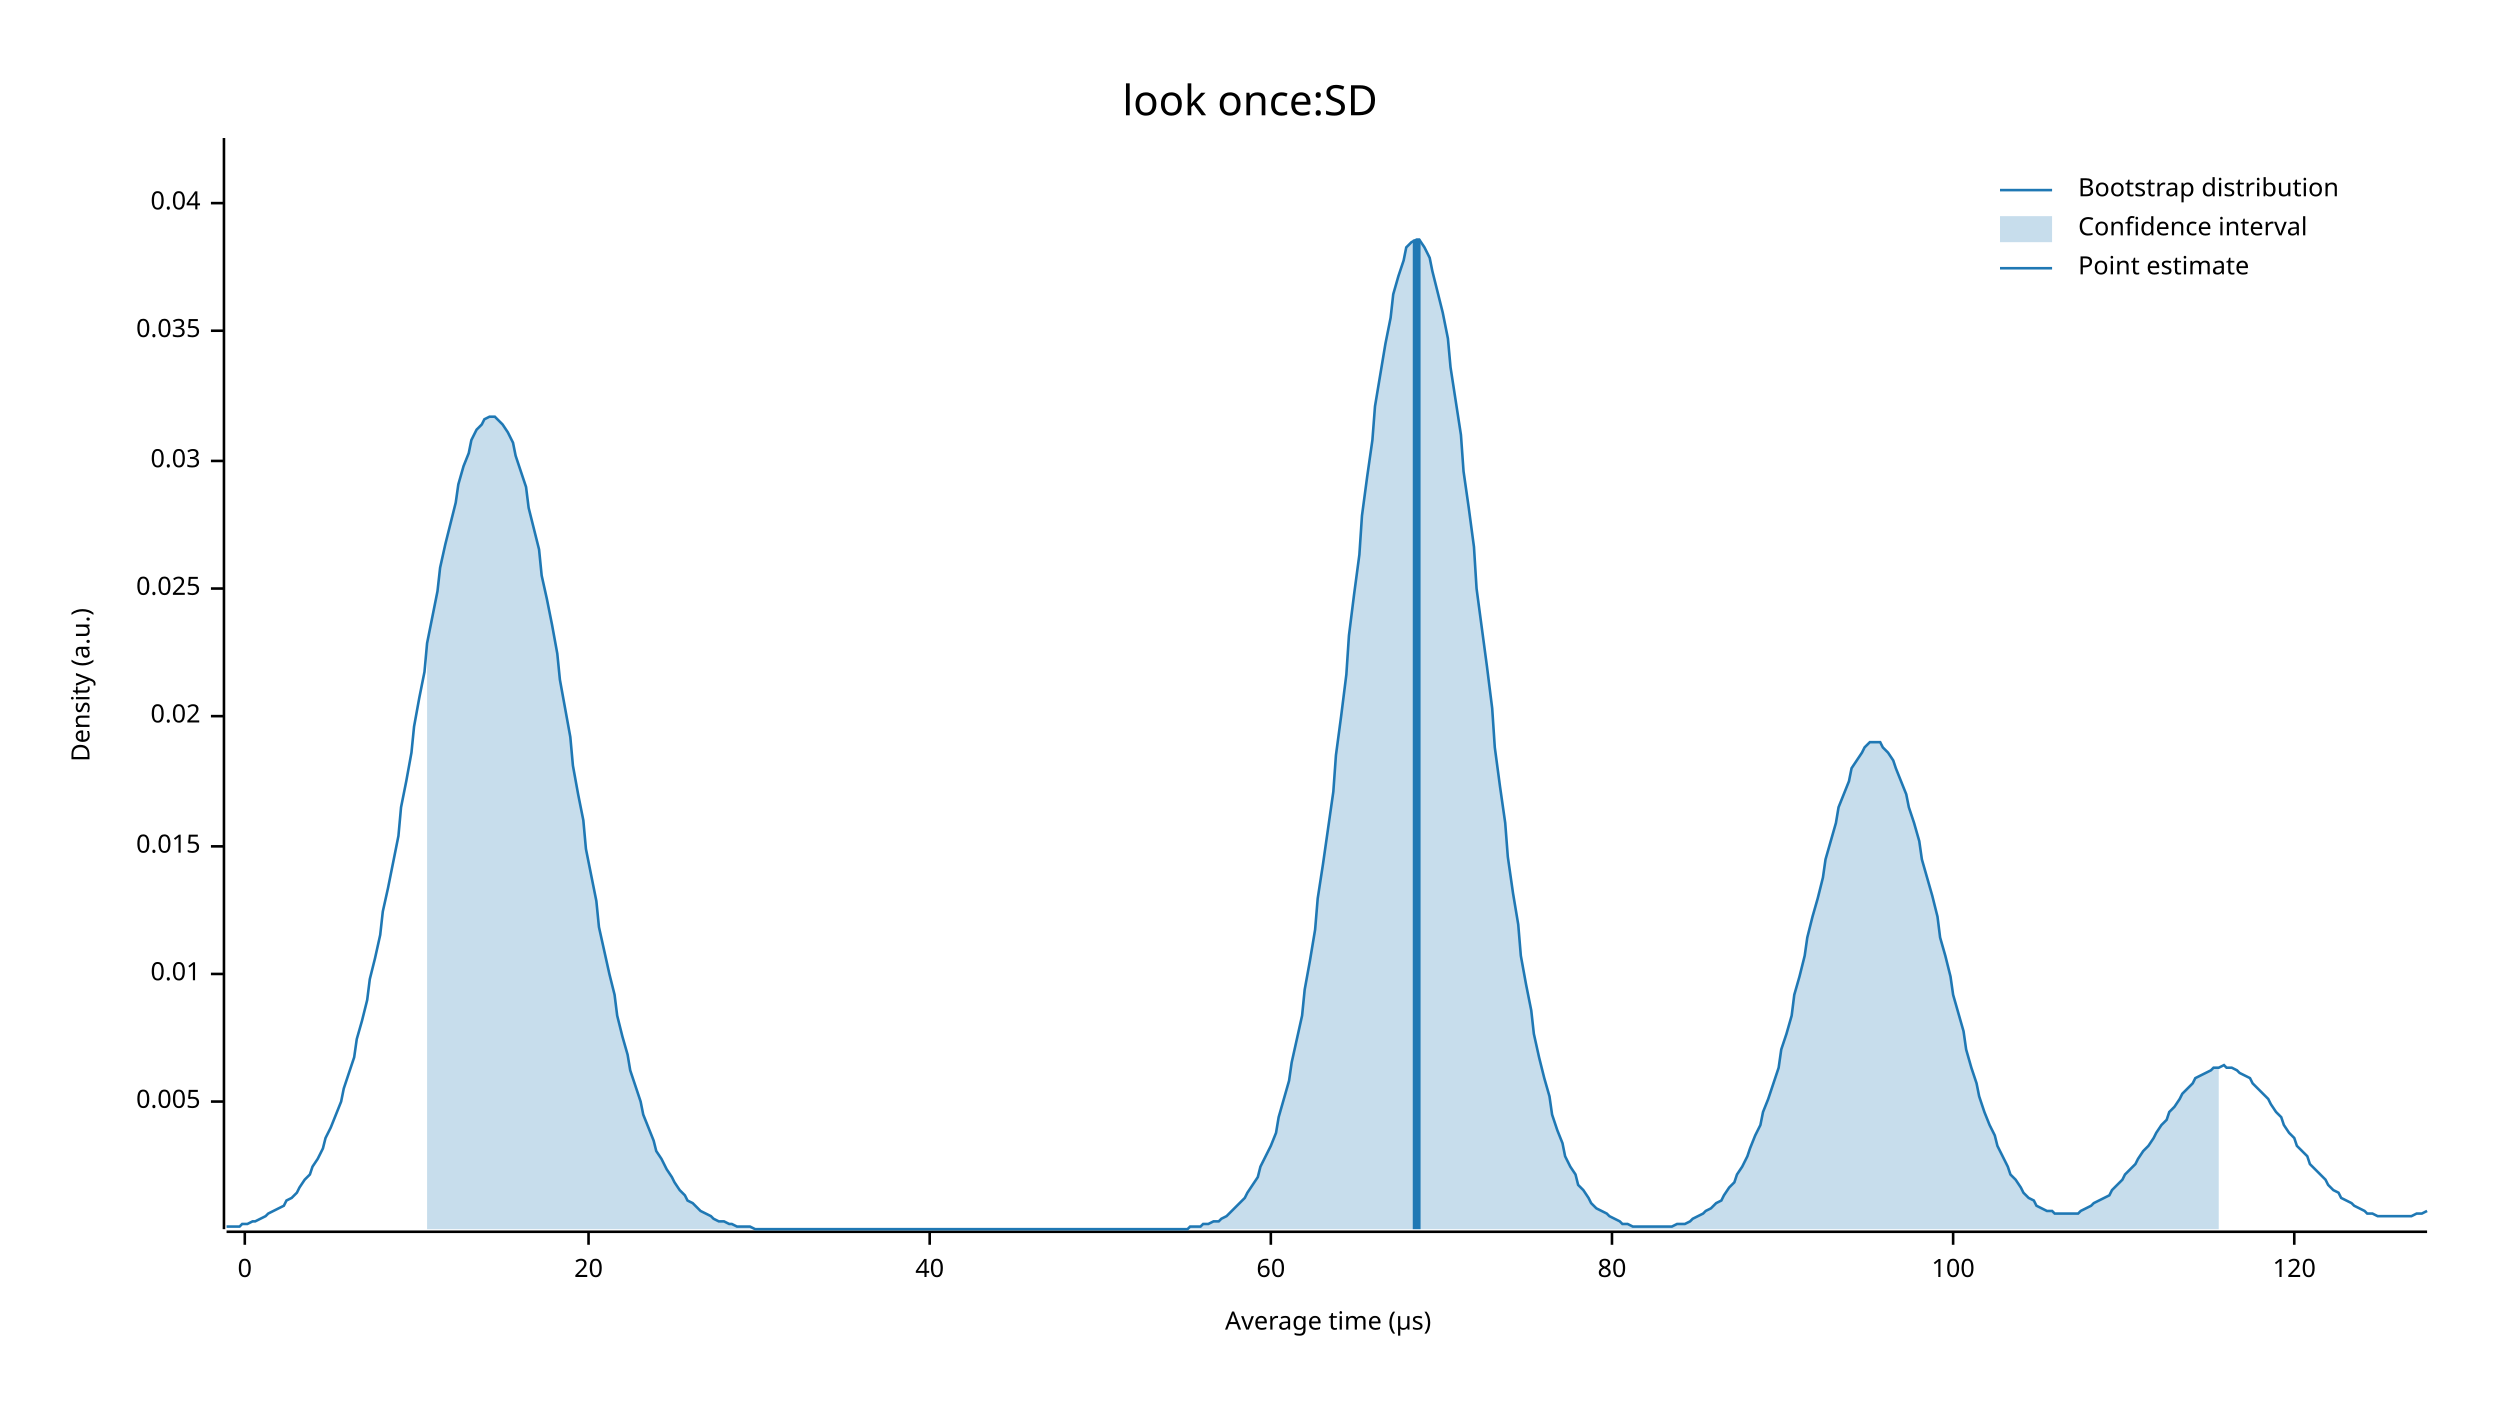
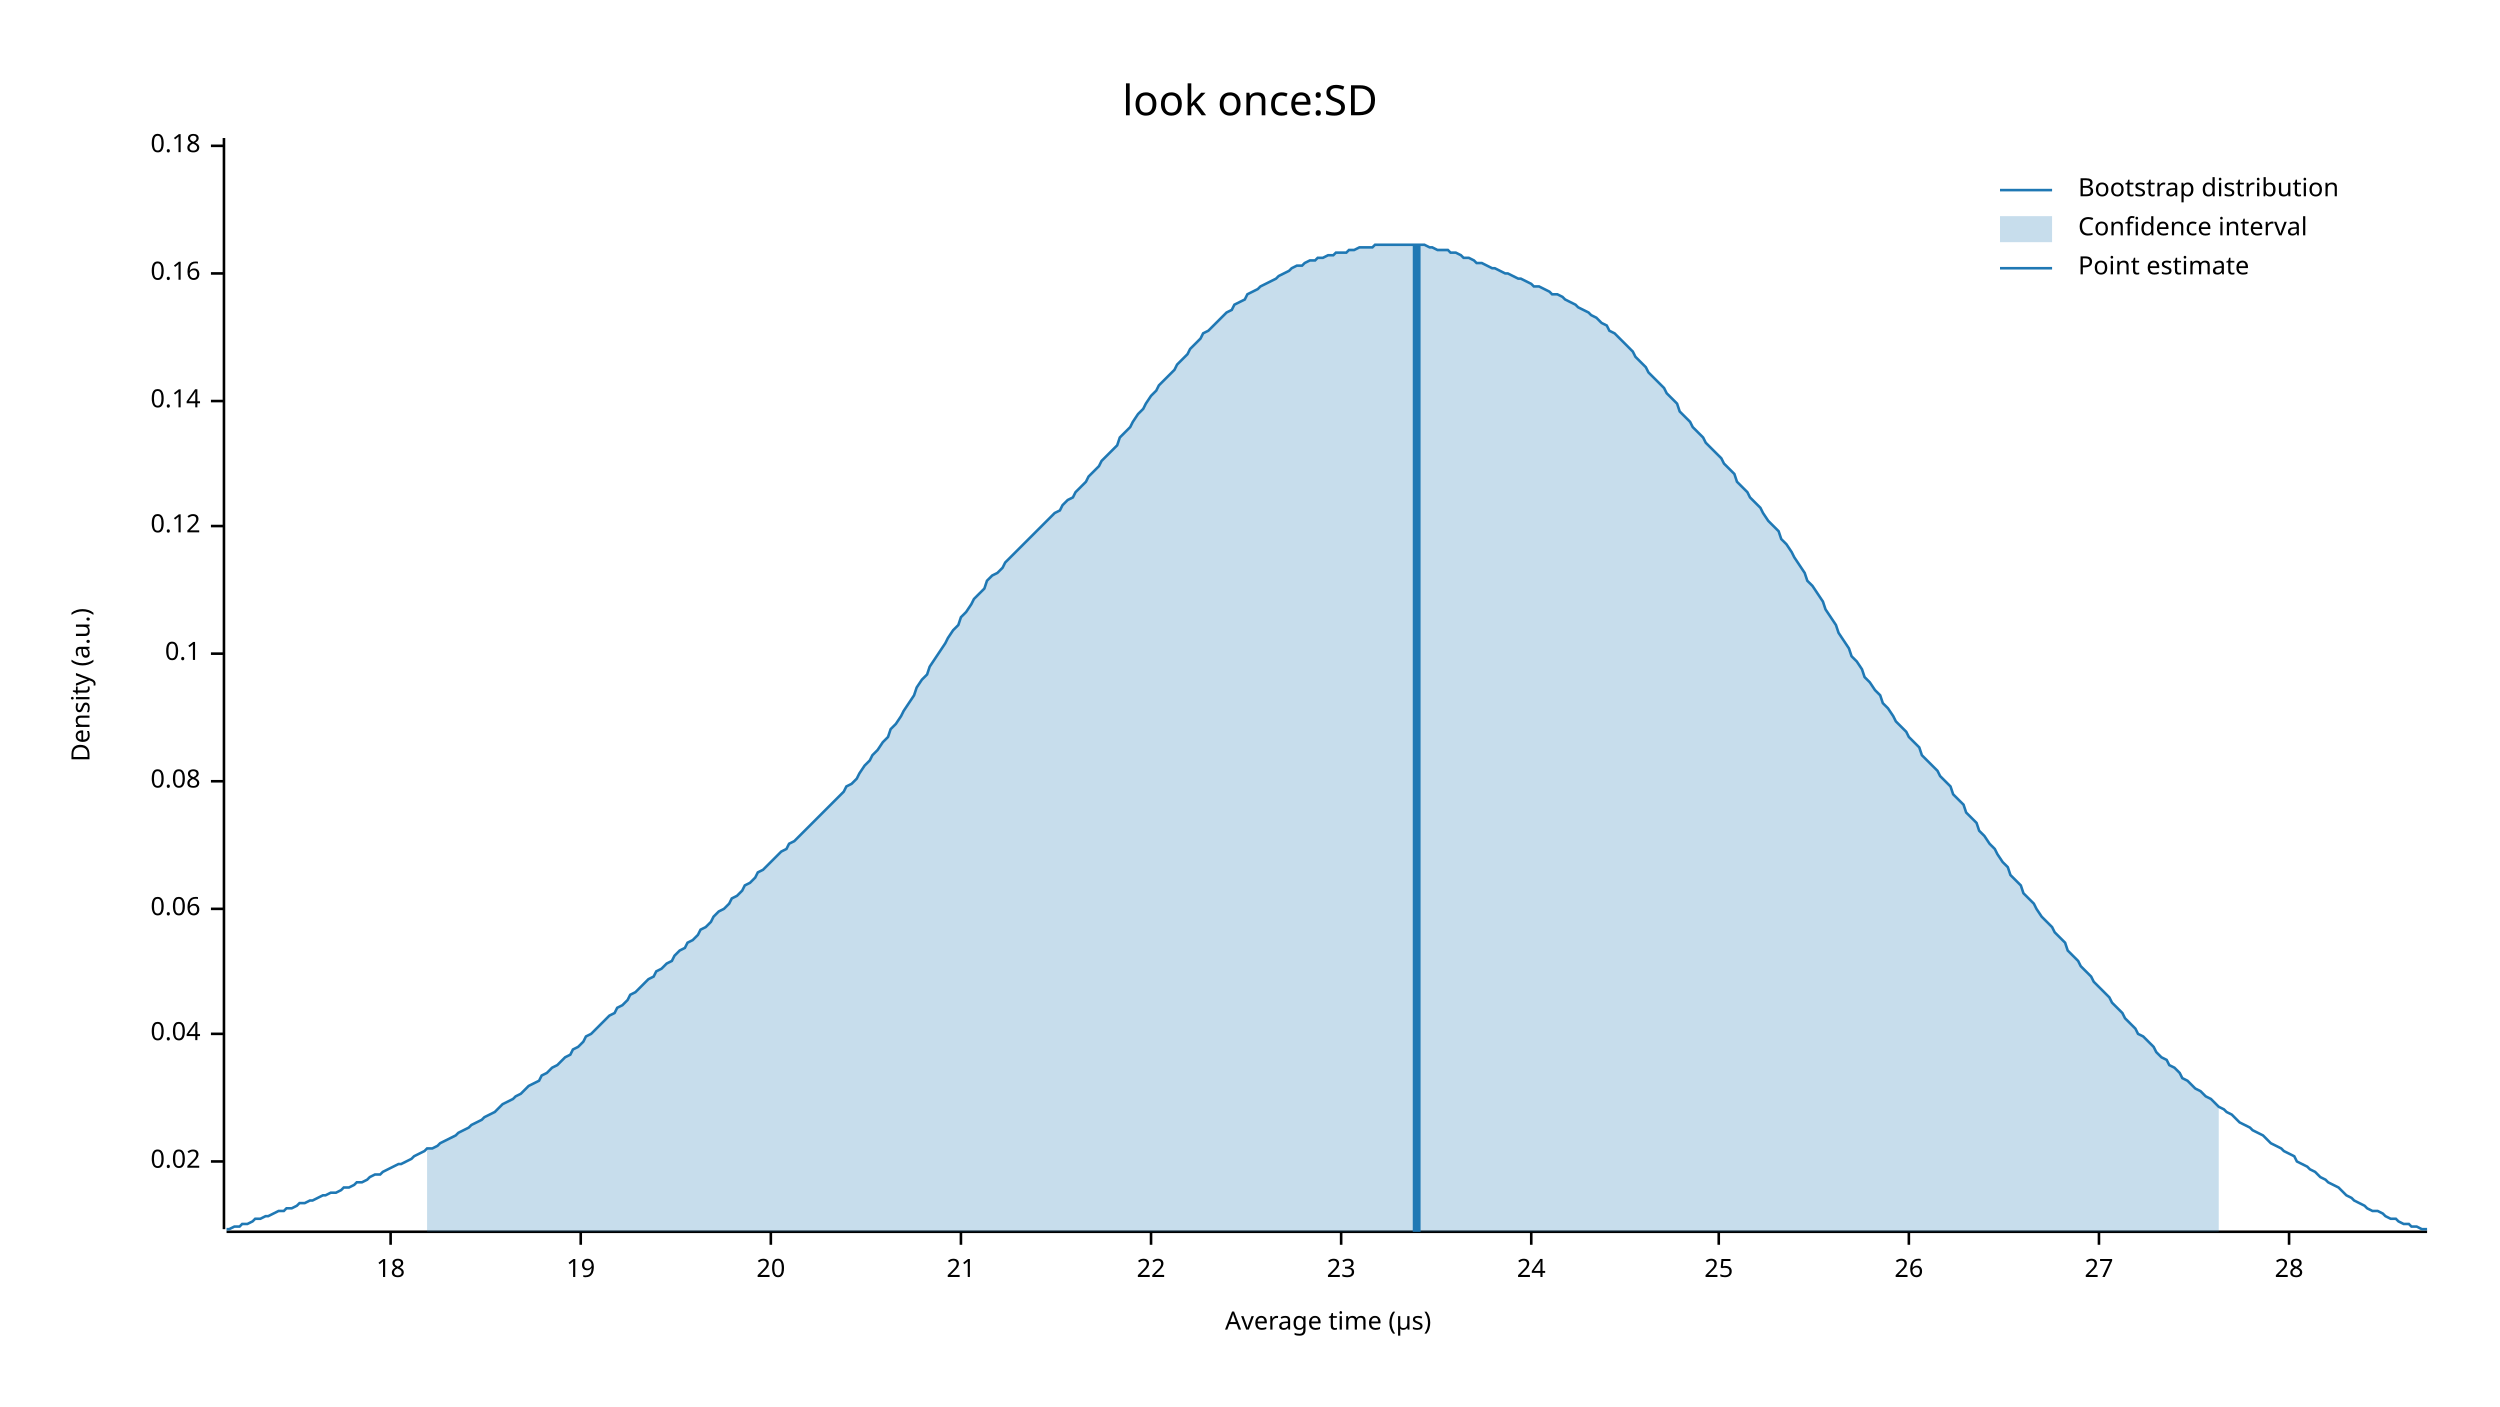
<svg xmlns="http://www.w3.org/2000/svg" width="960" height="540" viewBox="0 0 960 540">
  <text x="480" y="32" dy="0.76em" text-anchor="middle" font-family="sans-serif" font-size="16.129" opacity="1" fill="#000000">
look once:SD
</text>
  <text x="27" y="263" dy="0.76em" text-anchor="middle" font-family="sans-serif" font-size="9.677" opacity="1" fill="#000000" transform="rotate(270, 27, 263)">
Density (a.u.)
</text>
  <text x="510" y="513" dy="-0.5ex" text-anchor="middle" font-family="sans-serif" font-size="9.677" opacity="1" fill="#000000">
Average time (µs)
</text>
  <polyline fill="none" opacity="1" stroke="#000000" stroke-width="1" points="86,53 86,472 " />
-   <text x="77" y="423" dy="0.5ex" text-anchor="end" font-family="sans-serif" font-size="9.677" opacity="1" fill="#000000">
- 0.005
- </text>
-   <polyline fill="none" opacity="1" stroke="#000000" stroke-width="1" points="81,423 86,423 " />
-   <text x="77" y="374" dy="0.5ex" text-anchor="end" font-family="sans-serif" font-size="9.677" opacity="1" fill="#000000">
- 0.01
- </text>
-   <polyline fill="none" opacity="1" stroke="#000000" stroke-width="1" points="81,374 86,374 " />
-   <text x="77" y="325" dy="0.5ex" text-anchor="end" font-family="sans-serif" font-size="9.677" opacity="1" fill="#000000">
- 0.015
- </text>
-   <polyline fill="none" opacity="1" stroke="#000000" stroke-width="1" points="81,325 86,325 " />
-   <text x="77" y="275" dy="0.5ex" text-anchor="end" font-family="sans-serif" font-size="9.677" opacity="1" fill="#000000">
+   <text x="77" y="446" dy="0.5ex" text-anchor="end" font-family="sans-serif" font-size="9.677" opacity="1" fill="#000000">
0.02
</text>
-   <polyline fill="none" opacity="1" stroke="#000000" stroke-width="1" points="81,275 86,275 " />
-   <text x="77" y="226" dy="0.5ex" text-anchor="end" font-family="sans-serif" font-size="9.677" opacity="1" fill="#000000">
- 0.025
- </text>
-   <polyline fill="none" opacity="1" stroke="#000000" stroke-width="1" points="81,226 86,226 " />
-   <text x="77" y="177" dy="0.5ex" text-anchor="end" font-family="sans-serif" font-size="9.677" opacity="1" fill="#000000">
- 0.03
- </text>
-   <polyline fill="none" opacity="1" stroke="#000000" stroke-width="1" points="81,177 86,177 " />
-   <text x="77" y="127" dy="0.5ex" text-anchor="end" font-family="sans-serif" font-size="9.677" opacity="1" fill="#000000">
- 0.035
- </text>
-   <polyline fill="none" opacity="1" stroke="#000000" stroke-width="1" points="81,127 86,127 " />
-   <text x="77" y="78" dy="0.5ex" text-anchor="end" font-family="sans-serif" font-size="9.677" opacity="1" fill="#000000">
+   <polyline fill="none" opacity="1" stroke="#000000" stroke-width="1" points="81,446 86,446 " />
+   <text x="77" y="397" dy="0.5ex" text-anchor="end" font-family="sans-serif" font-size="9.677" opacity="1" fill="#000000">
0.04
</text>
-   <polyline fill="none" opacity="1" stroke="#000000" stroke-width="1" points="81,78 86,78 " />
+   <polyline fill="none" opacity="1" stroke="#000000" stroke-width="1" points="81,397 86,397 " />
+   <text x="77" y="349" dy="0.5ex" text-anchor="end" font-family="sans-serif" font-size="9.677" opacity="1" fill="#000000">
+ 0.06
+ </text>
+   <polyline fill="none" opacity="1" stroke="#000000" stroke-width="1" points="81,349 86,349 " />
+   <text x="77" y="300" dy="0.5ex" text-anchor="end" font-family="sans-serif" font-size="9.677" opacity="1" fill="#000000">
+ 0.08
+ </text>
+   <polyline fill="none" opacity="1" stroke="#000000" stroke-width="1" points="81,300 86,300 " />
+   <text x="77" y="251" dy="0.5ex" text-anchor="end" font-family="sans-serif" font-size="9.677" opacity="1" fill="#000000">
+ 0.1
+ </text>
+   <polyline fill="none" opacity="1" stroke="#000000" stroke-width="1" points="81,251 86,251 " />
+   <text x="77" y="202" dy="0.5ex" text-anchor="end" font-family="sans-serif" font-size="9.677" opacity="1" fill="#000000">
+ 0.12
+ </text>
+   <polyline fill="none" opacity="1" stroke="#000000" stroke-width="1" points="81,202 86,202 " />
+   <text x="77" y="154" dy="0.5ex" text-anchor="end" font-family="sans-serif" font-size="9.677" opacity="1" fill="#000000">
+ 0.14
+ </text>
+   <polyline fill="none" opacity="1" stroke="#000000" stroke-width="1" points="81,154 86,154 " />
+   <text x="77" y="105" dy="0.5ex" text-anchor="end" font-family="sans-serif" font-size="9.677" opacity="1" fill="#000000">
+ 0.16
+ </text>
+   <polyline fill="none" opacity="1" stroke="#000000" stroke-width="1" points="81,105 86,105 " />
+   <text x="77" y="56" dy="0.5ex" text-anchor="end" font-family="sans-serif" font-size="9.677" opacity="1" fill="#000000">
+ 0.18
+ </text>
+   <polyline fill="none" opacity="1" stroke="#000000" stroke-width="1" points="81,56 86,56 " />
  <polyline fill="none" opacity="1" stroke="#000000" stroke-width="1" points="87,473 932,473 " />
-   <text x="94" y="483" dy="0.76em" text-anchor="middle" font-family="sans-serif" font-size="9.677" opacity="1" fill="#000000">
- 0
+   <text x="150" y="483" dy="0.76em" text-anchor="middle" font-family="sans-serif" font-size="9.677" opacity="1" fill="#000000">
+ 18
</text>
-   <polyline fill="none" opacity="1" stroke="#000000" stroke-width="1" points="94,473 94,478 " />
-   <text x="226" y="483" dy="0.76em" text-anchor="middle" font-family="sans-serif" font-size="9.677" opacity="1" fill="#000000">
+   <polyline fill="none" opacity="1" stroke="#000000" stroke-width="1" points="150,473 150,478 " />
+   <text x="223" y="483" dy="0.76em" text-anchor="middle" font-family="sans-serif" font-size="9.677" opacity="1" fill="#000000">
+ 19
+ </text>
+   <polyline fill="none" opacity="1" stroke="#000000" stroke-width="1" points="223,473 223,478 " />
+   <text x="296" y="483" dy="0.76em" text-anchor="middle" font-family="sans-serif" font-size="9.677" opacity="1" fill="#000000">
20
</text>
-   <polyline fill="none" opacity="1" stroke="#000000" stroke-width="1" points="226,473 226,478 " />
-   <text x="357" y="483" dy="0.76em" text-anchor="middle" font-family="sans-serif" font-size="9.677" opacity="1" fill="#000000">
- 40
+   <polyline fill="none" opacity="1" stroke="#000000" stroke-width="1" points="296,473 296,478 " />
+   <text x="369" y="483" dy="0.76em" text-anchor="middle" font-family="sans-serif" font-size="9.677" opacity="1" fill="#000000">
+ 21
</text>
-   <polyline fill="none" opacity="1" stroke="#000000" stroke-width="1" points="357,473 357,478 " />
-   <text x="488" y="483" dy="0.76em" text-anchor="middle" font-family="sans-serif" font-size="9.677" opacity="1" fill="#000000">
- 60
+   <polyline fill="none" opacity="1" stroke="#000000" stroke-width="1" points="369,473 369,478 " />
+   <text x="442" y="483" dy="0.76em" text-anchor="middle" font-family="sans-serif" font-size="9.677" opacity="1" fill="#000000">
+ 22
</text>
-   <polyline fill="none" opacity="1" stroke="#000000" stroke-width="1" points="488,473 488,478 " />
-   <text x="619" y="483" dy="0.76em" text-anchor="middle" font-family="sans-serif" font-size="9.677" opacity="1" fill="#000000">
- 80
+   <polyline fill="none" opacity="1" stroke="#000000" stroke-width="1" points="442,473 442,478 " />
+   <text x="515" y="483" dy="0.76em" text-anchor="middle" font-family="sans-serif" font-size="9.677" opacity="1" fill="#000000">
+ 23
</text>
-   <polyline fill="none" opacity="1" stroke="#000000" stroke-width="1" points="619,473 619,478 " />
-   <text x="750" y="483" dy="0.76em" text-anchor="middle" font-family="sans-serif" font-size="9.677" opacity="1" fill="#000000">
- 100
+   <polyline fill="none" opacity="1" stroke="#000000" stroke-width="1" points="515,473 515,478 " />
+   <text x="588" y="483" dy="0.76em" text-anchor="middle" font-family="sans-serif" font-size="9.677" opacity="1" fill="#000000">
+ 24
</text>
-   <polyline fill="none" opacity="1" stroke="#000000" stroke-width="1" points="750,473 750,478 " />
-   <text x="881" y="483" dy="0.76em" text-anchor="middle" font-family="sans-serif" font-size="9.677" opacity="1" fill="#000000">
- 120
+   <polyline fill="none" opacity="1" stroke="#000000" stroke-width="1" points="588,473 588,478 " />
+   <text x="660" y="483" dy="0.76em" text-anchor="middle" font-family="sans-serif" font-size="9.677" opacity="1" fill="#000000">
+ 25
</text>
-   <polyline fill="none" opacity="1" stroke="#000000" stroke-width="1" points="881,473 881,478 " />
-   <polyline fill="none" opacity="1" stroke="#1F78B4" stroke-width="1" points="87,471 88,471 90,471 92,471 93,470 95,470 97,469 98,469 100,468 102,467 103,466 105,465 107,464 109,463 110,461 112,460 114,458 115,456 117,453 119,451 120,448 122,445 124,441 125,437 127,433 129,428 131,423 132,418 134,412 136,406 137,399 139,392 141,384 142,376 144,368 146,359 147,350 149,341 151,331 153,321 154,310 156,300 158,289 159,279 161,268 163,258 164,247 166,237 168,227 169,218 171,209 173,201 175,193 176,186 178,179 180,174 181,169 183,165 185,163 186,161 188,160 190,160 191,161 193,163 195,166 197,170 198,175 200,181 202,187 203,195 205,203 207,211 208,221 210,230 212,240 214,251 215,261 217,272 219,283 220,294 222,305 224,315 225,326 227,336 229,346 230,356 232,365 234,374 236,382 237,390 239,398 241,405 242,411 244,417 246,423 247,428 249,433 251,438 252,442 254,445 256,449 258,452 259,454 261,457 263,459 264,461 266,462 268,464 269,465 271,466 273,467 274,468 276,469 278,469 280,470 281,470 283,471 285,471 286,471 288,471 290,472 291,472 293,472 295,472 296,472 298,472 300,472 302,472 303,472 305,472 307,472 308,472 310,472 312,472 313,472 315,472 317,472 318,472 320,472 322,472 324,472 325,472 327,472 329,472 330,472 332,472 334,472 335,472 337,472 339,472 341,472 342,472 344,472 346,472 347,472 349,472 351,472 352,472 354,472 356,472 357,472 359,472 361,472 363,472 364,472 366,472 368,472 369,472 371,472 373,472 374,472 376,472 378,472 379,472 381,472 383,472 385,472 386,472 388,472 390,472 391,472 393,472 395,472 396,472 398,472 400,472 401,472 403,472 405,472 407,472 408,472 410,472 412,472 413,472 415,472 417,472 418,472 420,472 422,472 423,472 425,472 427,472 429,472 430,472 432,472 434,472 435,472 437,472 439,472 440,472 442,472 444,472 445,472 447,472 449,472 451,472 452,472 454,472 456,472 457,471 459,471 461,471 462,470 464,470 466,469 468,469 469,468 471,467 473,465 474,464 476,462 478,460 479,458 481,455 483,452 484,448 486,444 488,440 490,435 491,429 493,422 495,415 496,408 498,399 500,390 501,380 503,369 505,357 506,345 508,332 510,318 512,304 513,290 515,275 517,259 518,244 520,228 522,213 523,198 525,183 527,169 528,156 530,144 532,132 534,122 535,113 537,106 539,100 540,95 542,93 544,92 545,92 547,95 549,99 550,104 552,112 554,120 556,130 557,141 559,154 561,167 562,181 564,195 566,210 567,226 569,241 571,256 573,272 574,287 576,302 578,316 579,329 581,343 583,355 584,367 586,378 588,388 589,397 591,406 593,414 595,421 596,428 598,434 600,439 601,444 603,448 605,451 606,455 608,457 610,460 611,462 613,464 615,465 617,466 618,467 620,468 622,469 623,470 625,470 627,471 628,471 630,471 632,471 633,471 635,471 637,471 639,471 640,471 642,471 644,470 645,470 647,470 649,469 650,468 652,467 654,466 655,465 657,464 659,462 661,461 662,459 664,456 666,454 667,451 669,448 671,444 672,441 674,436 676,432 677,427 679,422 681,416 683,410 684,403 686,397 688,390 689,382 691,375 693,367 694,360 696,352 698,345 700,337 701,330 703,323 705,316 706,310 708,305 710,300 711,295 713,292 715,289 716,287 718,285 720,285 722,285 723,287 725,289 727,292 728,295 730,300 732,305 733,310 735,316 737,323 738,330 740,337 742,344 744,352 745,360 747,367 749,375 750,382 752,389 754,396 755,403 757,410 759,416 760,421 762,427 764,432 766,436 767,440 769,444 771,448 772,451 774,453 776,456 777,458 779,460 781,461 782,463 784,464 786,465 788,465 789,466 791,466 793,466 794,466 796,466 798,466 799,465 801,464 803,463 804,462 806,461 808,460 810,459 811,457 813,455 815,453 816,451 818,449 820,447 821,445 823,442 825,440 827,437 828,435 830,432 832,430 833,427 835,425 837,422 838,420 840,418 842,416 843,414 845,413 847,412 849,411 850,410 852,410 854,409 855,410 857,410 859,411 860,412 862,413 864,414 865,416 867,418 869,420 871,422 872,424 874,427 876,429 877,432 879,435 881,437 882,440 884,442 886,444 887,447 889,449 891,451 893,453 894,455 896,457 898,458 899,460 901,461 903,462 904,463 906,464 908,465 909,466 911,466 913,467 915,467 916,467 918,467 920,467 921,467 923,467 925,467 926,467 928,466 930,466 932,465 " />
-   <polygon opacity="0.25" fill="#1F78B4" points="164,247 166,237 168,227 169,218 171,209 173,201 175,193 176,186 178,179 180,174 181,169 183,165 185,163 186,161 188,160 190,160 191,161 193,163 195,166 197,170 198,175 200,181 202,187 203,195 205,203 207,211 208,221 210,230 212,240 214,251 215,261 217,272 219,283 220,294 222,305 224,315 225,326 227,336 229,346 230,356 232,365 234,374 236,382 237,390 239,398 241,405 242,411 244,417 246,423 247,428 249,433 251,438 252,442 254,445 256,449 258,452 259,454 261,457 263,459 264,461 266,462 268,464 269,465 271,466 273,467 274,468 276,469 278,469 280,470 281,470 283,471 285,471 286,471 288,471 290,472 291,472 293,472 295,472 296,472 298,472 300,472 302,472 303,472 305,472 307,472 308,472 310,472 312,472 313,472 315,472 317,472 318,472 320,472 322,472 324,472 325,472 327,472 329,472 330,472 332,472 334,472 335,472 337,472 339,472 341,472 342,472 344,472 346,472 347,472 349,472 351,472 352,472 354,472 356,472 357,472 359,472 361,472 363,472 364,472 366,472 368,472 369,472 371,472 373,472 374,472 376,472 378,472 379,472 381,472 383,472 385,472 386,472 388,472 390,472 391,472 393,472 395,472 396,472 398,472 400,472 401,472 403,472 405,472 407,472 408,472 410,472 412,472 413,472 415,472 417,472 418,472 420,472 422,472 423,472 425,472 427,472 429,472 430,472 432,472 434,472 435,472 437,472 439,472 440,472 442,472 444,472 445,472 447,472 449,472 451,472 452,472 454,472 456,472 457,471 459,471 461,471 462,470 464,470 466,469 468,469 469,468 471,467 473,465 474,464 476,462 478,460 479,458 481,455 483,452 484,448 486,444 488,440 490,435 491,429 493,422 495,415 496,408 498,399 500,390 501,380 503,369 505,357 506,345 508,332 510,318 512,304 513,290 515,275 517,259 518,244 520,228 522,213 523,198 525,183 527,169 528,156 530,144 532,132 534,122 535,113 537,106 539,100 540,95 542,93 544,92 545,92 547,95 549,99 550,104 552,112 554,120 556,130 557,141 559,154 561,167 562,181 564,195 566,210 567,226 569,241 571,256 573,272 574,287 576,302 578,316 579,329 581,343 583,355 584,367 586,378 588,388 589,397 591,406 593,414 595,421 596,428 598,434 600,439 601,444 603,448 605,451 606,455 608,457 610,460 611,462 613,464 615,465 617,466 618,467 620,468 622,469 623,470 625,470 627,471 628,471 630,471 632,471 633,471 635,471 637,471 639,471 640,471 642,471 644,470 645,470 647,470 649,469 650,468 652,467 654,466 655,465 657,464 659,462 661,461 662,459 664,456 666,454 667,451 669,448 671,444 672,441 674,436 676,432 677,427 679,422 681,416 683,410 684,403 686,397 688,390 689,382 691,375 693,367 694,360 696,352 698,345 700,337 701,330 703,323 705,316 706,310 708,305 710,300 711,295 713,292 715,289 716,287 718,285 720,285 722,285 723,287 725,289 727,292 728,295 730,300 732,305 733,310 735,316 737,323 738,330 740,337 742,344 744,352 745,360 747,367 749,375 750,382 752,389 754,396 755,403 757,410 759,416 760,421 762,427 764,432 766,436 767,440 769,444 771,448 772,451 774,453 776,456 777,458 779,460 781,461 782,463 784,464 786,465 788,465 789,466 791,466 793,466 794,466 796,466 798,466 799,465 801,464 803,463 804,462 806,461 808,460 810,459 811,457 813,455 815,453 816,451 818,449 820,447 821,445 823,442 825,440 827,437 828,435 830,432 832,430 833,427 835,425 837,422 838,420 840,418 842,416 843,414 845,413 847,412 849,411 850,410 852,410 852,472 164,472 " />
-   <polyline fill="none" opacity="1" stroke="#1F78B4" stroke-width="3" points="544,472 544,92 " />
+   <polyline fill="none" opacity="1" stroke="#000000" stroke-width="1" points="660,473 660,478 " />
+   <text x="733" y="483" dy="0.76em" text-anchor="middle" font-family="sans-serif" font-size="9.677" opacity="1" fill="#000000">
+ 26
+ </text>
+   <polyline fill="none" opacity="1" stroke="#000000" stroke-width="1" points="733,473 733,478 " />
+   <text x="806" y="483" dy="0.76em" text-anchor="middle" font-family="sans-serif" font-size="9.677" opacity="1" fill="#000000">
+ 27
+ </text>
+   <polyline fill="none" opacity="1" stroke="#000000" stroke-width="1" points="806,473 806,478 " />
+   <text x="879" y="483" dy="0.76em" text-anchor="middle" font-family="sans-serif" font-size="9.677" opacity="1" fill="#000000">
+ 28
+ </text>
+   <polyline fill="none" opacity="1" stroke="#000000" stroke-width="1" points="879,473 879,478 " />
+   <polyline fill="none" opacity="1" stroke="#1F78B4" stroke-width="1" points="87,472 88,472 90,471 92,471 93,470 95,470 97,469 98,468 100,468 102,467 103,467 105,466 107,465 109,465 110,464 112,464 114,463 115,462 117,462 119,461 120,461 122,460 124,459 125,459 127,458 129,458 131,457 132,456 134,456 136,455 137,454 139,454 141,453 142,452 144,451 146,451 147,450 149,449 151,448 153,447 154,447 156,446 158,445 159,444 161,443 163,442 164,441 166,441 168,440 169,439 171,438 173,437 175,436 176,435 178,434 180,433 181,432 183,431 185,430 186,429 188,428 190,427 191,426 193,424 195,423 197,422 198,421 200,420 202,418 203,417 205,416 207,415 208,413 210,412 212,410 214,409 215,408 217,406 219,405 220,403 222,402 224,400 225,398 227,397 229,395 230,394 232,392 234,390 236,389 237,387 239,386 241,384 242,382 244,381 246,379 247,378 249,376 251,375 252,373 254,372 256,370 258,369 259,367 261,365 263,364 264,362 266,361 268,359 269,357 271,356 273,354 274,352 276,350 278,349 280,347 281,345 283,344 285,342 286,340 288,339 290,337 291,335 293,334 295,332 296,331 298,329 300,327 302,326 303,324 305,323 307,321 308,320 310,318 312,316 313,315 315,313 317,311 318,310 320,308 322,306 324,304 325,302 327,301 329,299 330,297 332,294 334,292 335,290 337,288 339,285 341,283 342,280 344,278 346,275 347,273 349,270 351,267 352,264 354,261 356,259 357,256 359,253 361,250 363,247 364,245 366,242 368,240 369,237 371,235 373,232 374,230 376,228 378,226 379,223 381,221 383,220 385,218 386,216 388,214 390,212 391,211 393,209 395,207 396,206 398,204 400,202 401,201 403,199 405,197 407,196 408,194 410,192 412,191 413,189 415,187 417,185 418,183 420,181 422,179 423,177 425,175 427,173 429,171 430,168 432,166 434,164 435,162 437,159 439,157 440,155 442,152 444,150 445,148 447,146 449,144 451,142 452,140 454,138 456,136 457,134 459,132 461,130 462,128 464,127 466,125 468,123 469,122 471,120 473,119 474,117 476,116 478,115 479,113 481,112 483,111 484,110 486,109 488,108 490,107 491,106 493,105 495,104 496,103 498,102 500,102 501,101 503,100 505,100 506,99 508,99 510,98 512,98 513,97 515,97 517,97 518,96 520,96 522,95 523,95 525,95 527,95 528,94 530,94 532,94 534,94 535,94 537,94 539,94 540,94 542,94 544,94 545,94 547,94 549,95 550,95 552,96 554,96 556,96 557,97 559,97 561,98 562,99 564,99 566,100 567,101 569,101 571,102 573,103 574,103 576,104 578,105 579,105 581,106 583,107 584,107 586,108 588,109 589,110 591,110 593,111 595,112 596,113 598,113 600,114 601,115 603,116 605,117 606,118 608,119 610,120 611,121 613,122 615,124 617,125 618,127 620,128 622,130 623,131 625,133 627,135 628,137 630,139 632,141 633,143 635,145 637,147 639,149 640,151 642,153 644,155 645,158 647,160 649,162 650,164 652,166 654,168 655,170 657,172 659,174 661,176 662,178 664,180 666,182 667,185 669,187 671,189 672,191 674,193 676,195 677,197 679,200 681,202 683,204 684,207 686,209 688,212 689,214 691,217 693,220 694,223 696,225 698,228 700,231 701,234 703,237 705,240 706,243 708,246 710,249 711,252 713,254 715,257 716,260 718,262 720,265 722,267 723,270 725,272 727,275 728,277 730,279 732,281 733,283 735,285 737,287 738,290 740,292 742,294 744,296 745,298 747,300 749,302 750,305 752,307 754,309 755,312 757,314 759,316 760,319 762,321 764,324 766,326 767,328 769,331 771,333 772,336 774,338 776,340 777,343 779,345 781,347 782,349 784,352 786,354 788,356 789,358 791,360 793,362 794,365 796,367 798,369 799,371 801,373 803,375 804,377 806,379 808,381 810,383 811,385 813,387 815,389 816,391 818,393 820,395 821,397 823,398 825,400 827,402 828,404 830,406 832,407 833,409 835,410 837,412 838,414 840,415 842,417 843,418 845,419 847,421 849,422 850,423 852,425 854,426 855,427 857,428 859,430 860,431 862,432 864,433 865,434 867,435 869,436 871,438 872,439 874,440 876,441 877,442 879,443 881,444 882,446 884,447 886,448 887,449 889,450 891,452 893,453 894,454 896,455 898,456 899,457 901,459 903,460 904,461 906,462 908,463 909,464 911,465 913,465 915,466 916,467 918,468 920,468 921,469 923,470 925,470 926,471 928,471 930,472 932,472 " />
+   <polygon opacity="0.25" fill="#1F78B4" points="164,441 166,441 168,440 169,439 171,438 173,437 175,436 176,435 178,434 180,433 181,432 183,431 185,430 186,429 188,428 190,427 191,426 193,424 195,423 197,422 198,421 200,420 202,418 203,417 205,416 207,415 208,413 210,412 212,410 214,409 215,408 217,406 219,405 220,403 222,402 224,400 225,398 227,397 229,395 230,394 232,392 234,390 236,389 237,387 239,386 241,384 242,382 244,381 246,379 247,378 249,376 251,375 252,373 254,372 256,370 258,369 259,367 261,365 263,364 264,362 266,361 268,359 269,357 271,356 273,354 274,352 276,350 278,349 280,347 281,345 283,344 285,342 286,340 288,339 290,337 291,335 293,334 295,332 296,331 298,329 300,327 302,326 303,324 305,323 307,321 308,320 310,318 312,316 313,315 315,313 317,311 318,310 320,308 322,306 324,304 325,302 327,301 329,299 330,297 332,294 334,292 335,290 337,288 339,285 341,283 342,280 344,278 346,275 347,273 349,270 351,267 352,264 354,261 356,259 357,256 359,253 361,250 363,247 364,245 366,242 368,240 369,237 371,235 373,232 374,230 376,228 378,226 379,223 381,221 383,220 385,218 386,216 388,214 390,212 391,211 393,209 395,207 396,206 398,204 400,202 401,201 403,199 405,197 407,196 408,194 410,192 412,191 413,189 415,187 417,185 418,183 420,181 422,179 423,177 425,175 427,173 429,171 430,168 432,166 434,164 435,162 437,159 439,157 440,155 442,152 444,150 445,148 447,146 449,144 451,142 452,140 454,138 456,136 457,134 459,132 461,130 462,128 464,127 466,125 468,123 469,122 471,120 473,119 474,117 476,116 478,115 479,113 481,112 483,111 484,110 486,109 488,108 490,107 491,106 493,105 495,104 496,103 498,102 500,102 501,101 503,100 505,100 506,99 508,99 510,98 512,98 513,97 515,97 517,97 518,96 520,96 522,95 523,95 525,95 527,95 528,94 530,94 532,94 534,94 535,94 537,94 539,94 540,94 542,94 544,94 545,94 547,94 549,95 550,95 552,96 554,96 556,96 557,97 559,97 561,98 562,99 564,99 566,100 567,101 569,101 571,102 573,103 574,103 576,104 578,105 579,105 581,106 583,107 584,107 586,108 588,109 589,110 591,110 593,111 595,112 596,113 598,113 600,114 601,115 603,116 605,117 606,118 608,119 610,120 611,121 613,122 615,124 617,125 618,127 620,128 622,130 623,131 625,133 627,135 628,137 630,139 632,141 633,143 635,145 637,147 639,149 640,151 642,153 644,155 645,158 647,160 649,162 650,164 652,166 654,168 655,170 657,172 659,174 661,176 662,178 664,180 666,182 667,185 669,187 671,189 672,191 674,193 676,195 677,197 679,200 681,202 683,204 684,207 686,209 688,212 689,214 691,217 693,220 694,223 696,225 698,228 700,231 701,234 703,237 705,240 706,243 708,246 710,249 711,252 713,254 715,257 716,260 718,262 720,265 722,267 723,270 725,272 727,275 728,277 730,279 732,281 733,283 735,285 737,287 738,290 740,292 742,294 744,296 745,298 747,300 749,302 750,305 752,307 754,309 755,312 757,314 759,316 760,319 762,321 764,324 766,326 767,328 769,331 771,333 772,336 774,338 776,340 777,343 779,345 781,347 782,349 784,352 786,354 788,356 789,358 791,360 793,362 794,365 796,367 798,369 799,371 801,373 803,375 804,377 806,379 808,381 810,383 811,385 813,387 815,389 816,391 818,393 820,395 821,397 823,398 825,400 827,402 828,404 830,406 832,407 833,409 835,410 837,412 838,414 840,415 842,417 843,418 845,419 847,421 849,422 850,423 852,425 852,473 164,473 " />
+   <polyline fill="none" opacity="1" stroke="#1F78B4" stroke-width="3" points="544,473 544,94 " />
  <text x="798" y="68" dy="0.76em" text-anchor="start" font-family="sans-serif" font-size="9.677" opacity="1" fill="#000000">
Bootstrap distribution
</text>
  <text x="798" y="83" dy="0.76em" text-anchor="start" font-family="sans-serif" font-size="9.677" opacity="1" fill="#000000">
Confidence interval
</text>
  <text x="798" y="98" dy="0.76em" text-anchor="start" font-family="sans-serif" font-size="9.677" opacity="1" fill="#000000">
Point estimate
</text>
  <polyline fill="none" opacity="1" stroke="#1F78B4" stroke-width="1" points="768,73 788,73 " />
  <rect x="768" y="83" width="20" height="10" opacity="0.25" fill="#1F78B4" stroke="none" />
  <polyline fill="none" opacity="1" stroke="#1F78B4" stroke-width="1" points="768,103 788,103 " />
</svg>
